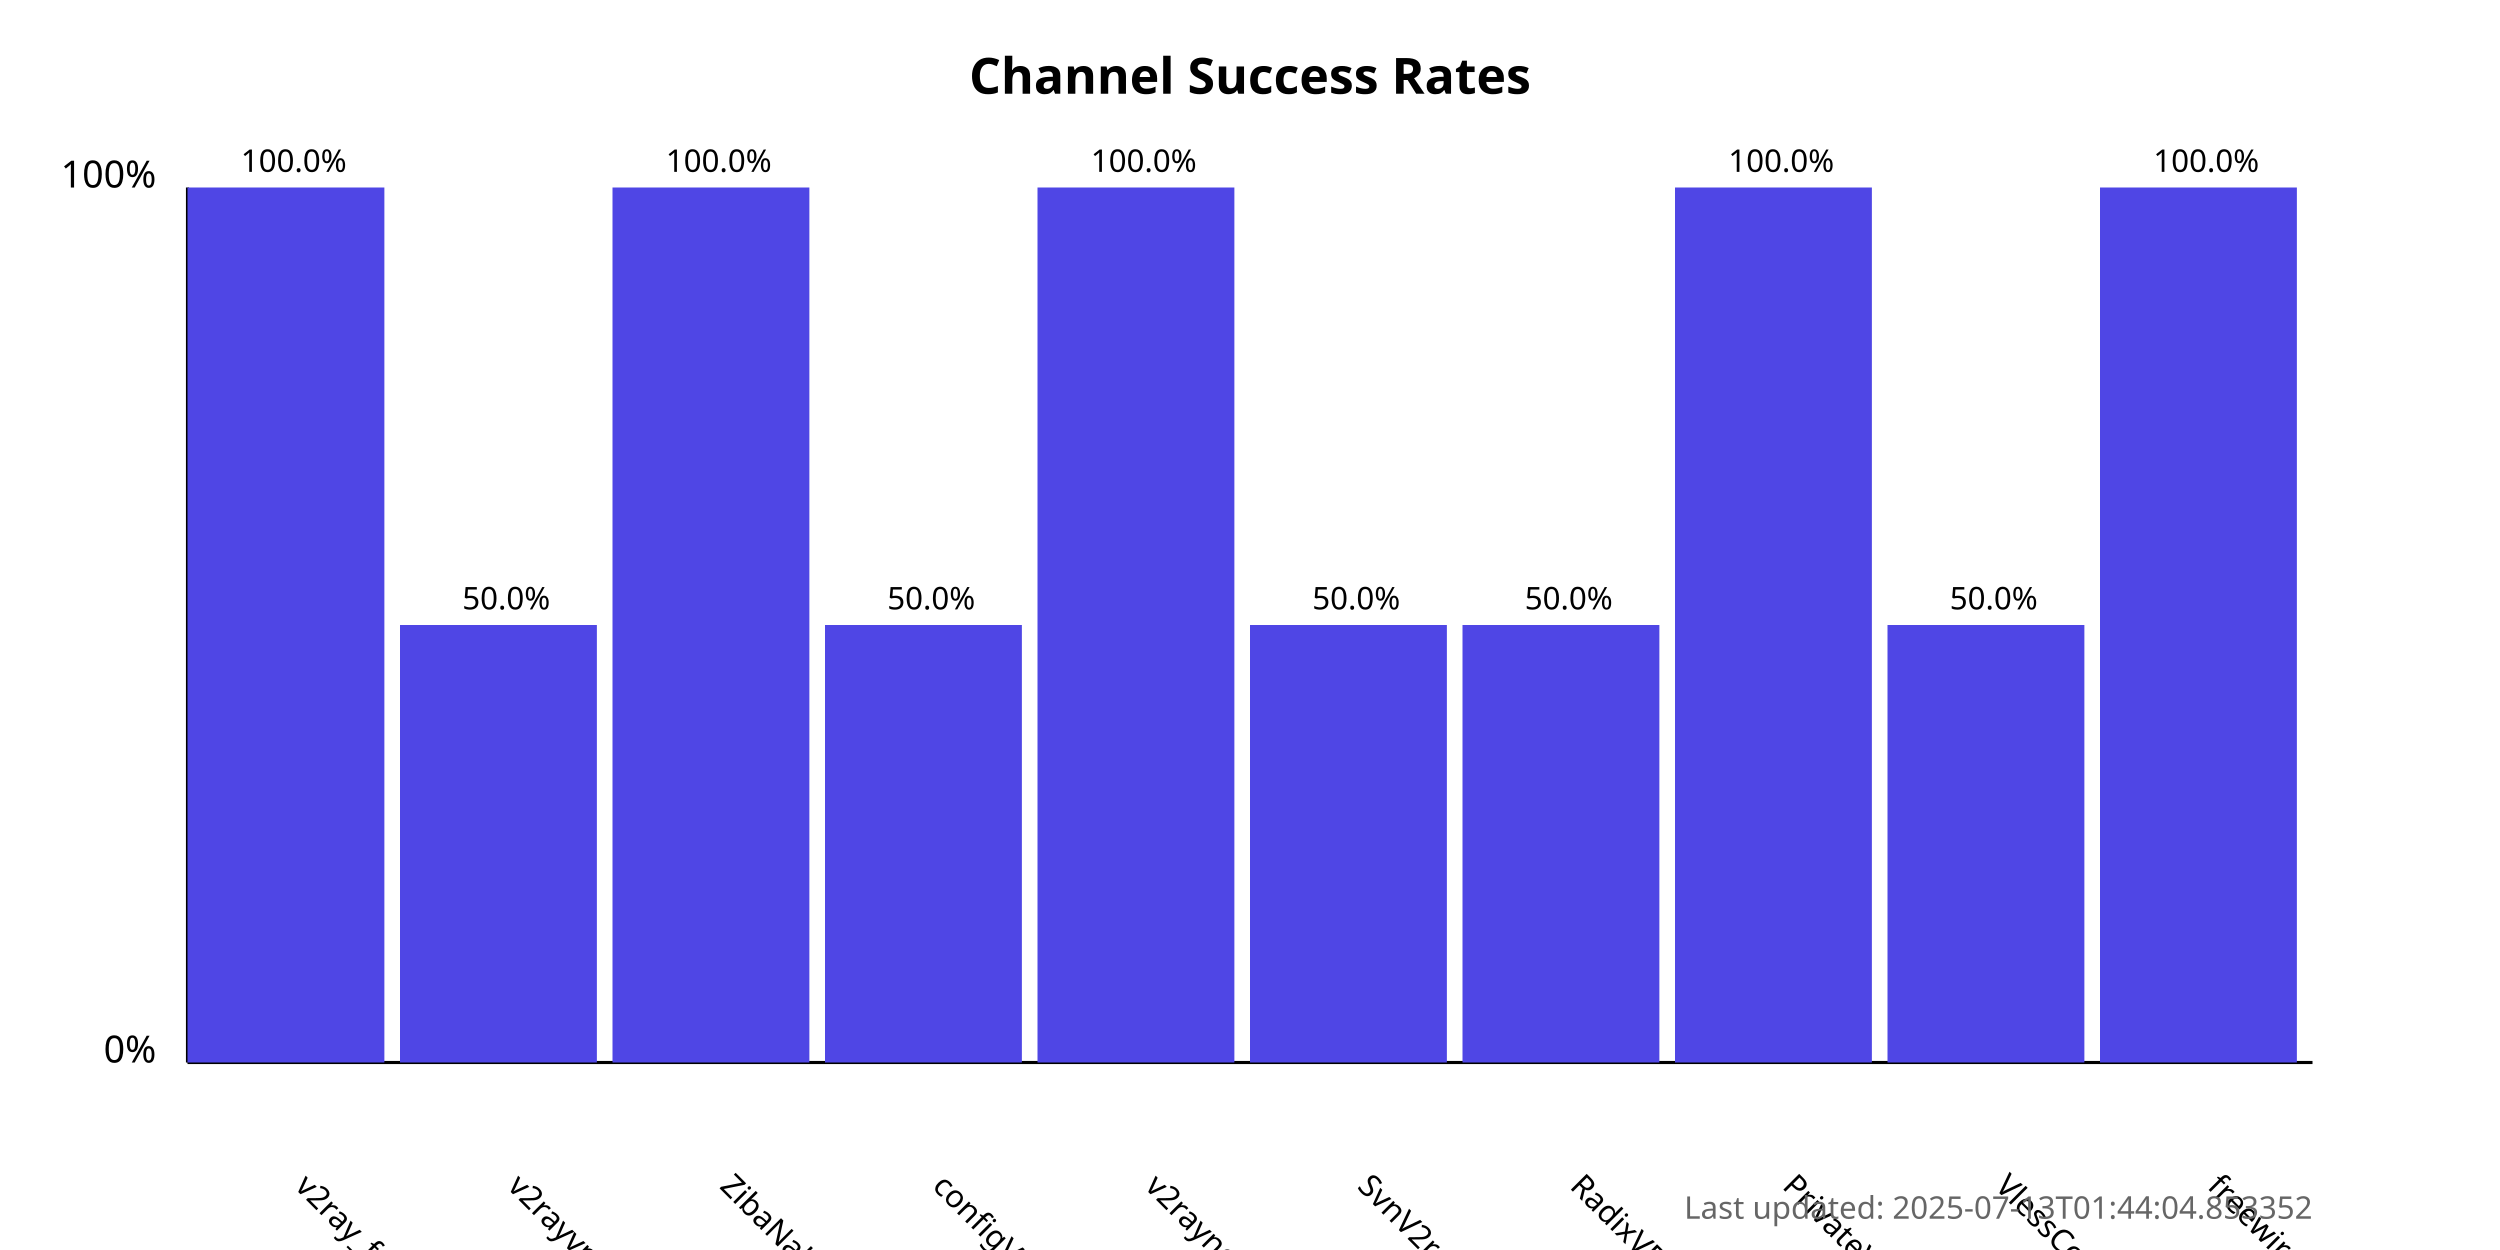
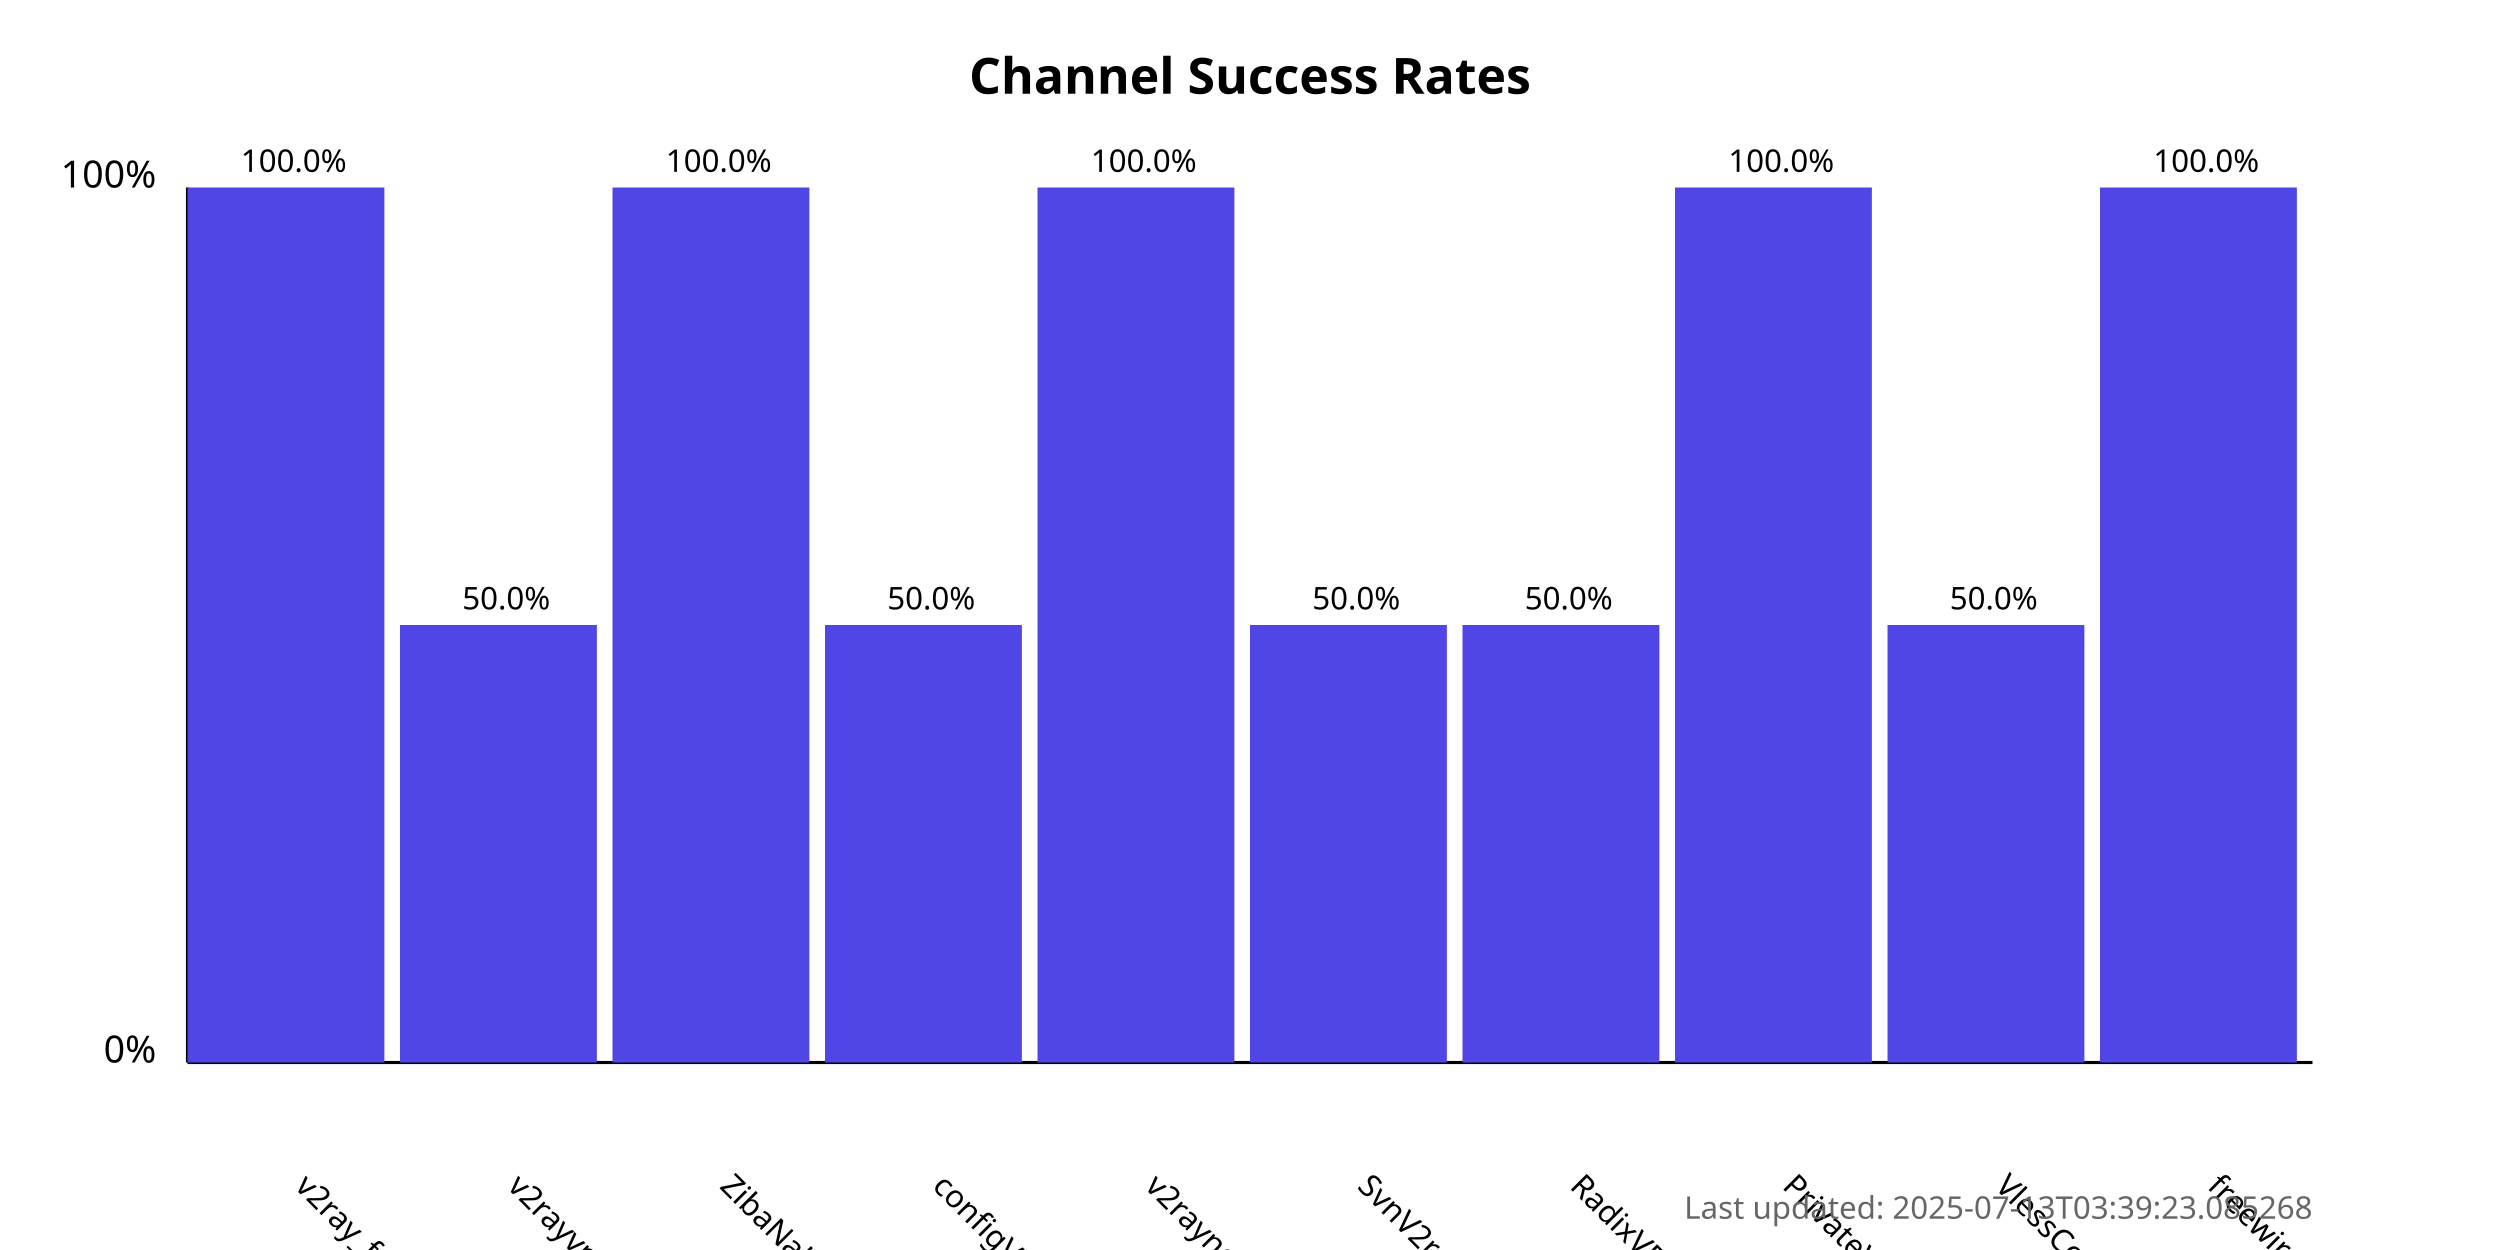
<svg xmlns="http://www.w3.org/2000/svg" width="800" height="400">
  <style>
            .chart-title { font: bold 16px sans-serif; }
            .axis-label { font: 12px sans-serif; }
            .tick-label { font: 10px sans-serif; }
            .bar { fill: #4f46e5; }
            .bar:hover { fill: #6366f1; }
            .timestamp { font: 10px sans-serif; fill: #666; }
        </style>
  <text x="400.0" y="30" text-anchor="middle" class="chart-title">
            Channel Success Rates
        </text>
  <line x1="60" y1="340" x2="60" y2="60" stroke="black" stroke-width="1" />
  <line x1="60" y1="340" x2="740" y2="340" stroke="black" stroke-width="1" />
  <text x="50" y="340" text-anchor="end" class="axis-label">0%</text>
  <text x="50" y="60" text-anchor="end" class="axis-label">100%</text>
  <g>
    <rect x="60" y="60.0" width="63.0" height="280.0" class="bar" />
    <text x="94.0" y="380" transform="rotate(45, 94.0, 380)" text-anchor="start" class="tick-label">
                v2ray_free_conf
            </text>
    <text x="94.0" y="55.0" text-anchor="middle" class="tick-label">
                100.0%
            </text>
  </g>
  <g>
    <rect x="128.0" y="200.0" width="63.0" height="140.0" class="bar" />
    <text x="162.0" y="380" transform="rotate(45, 162.0, 380)" text-anchor="start" class="tick-label">
                v2rayvpno
            </text>
    <text x="162.0" y="195.0" text-anchor="middle" class="tick-label">
                50.0%
            </text>
  </g>
  <g>
    <rect x="196.0" y="60.0" width="63.0" height="280.0" class="bar" />
    <text x="230.0" y="380" transform="rotate(45, 230.0, 380)" text-anchor="start" class="tick-label">
                ZibaNabz
            </text>
    <text x="230.0" y="55.0" text-anchor="middle" class="tick-label">
                100.0%
            </text>
  </g>
  <g>
    <rect x="264.0" y="200.0" width="63.0" height="140.0" class="bar" />
    <text x="298.0" y="380" transform="rotate(45, 298.0, 380)" text-anchor="start" class="tick-label">
                configV2rayForFree
            </text>
    <text x="298.0" y="195.0" text-anchor="middle" class="tick-label">
                50.0%
            </text>
  </g>
  <g>
    <rect x="332.0" y="60.0" width="63.0" height="280.0" class="bar" />
    <text x="366.0" y="380" transform="rotate(45, 366.0, 380)" text-anchor="start" class="tick-label">
                v2rayngvpn
            </text>
    <text x="366.0" y="55.0" text-anchor="middle" class="tick-label">
                100.0%
            </text>
  </g>
  <g>
    <rect x="400.0" y="200.0" width="63.0" height="140.0" class="bar" />
    <text x="434.0" y="380" transform="rotate(45, 434.0, 380)" text-anchor="start" class="tick-label">
                SvnV2ray
            </text>
    <text x="434.0" y="195.0" text-anchor="middle" class="tick-label">
                50.0%
            </text>
  </g>
  <g>
    <rect x="468.0" y="200.0" width="63.0" height="140.0" class="bar" />
    <text x="502.0" y="380" transform="rotate(45, 502.0, 380)" text-anchor="start" class="tick-label">
                RadixVPN
            </text>
    <text x="502.0" y="195.0" text-anchor="middle" class="tick-label">
                50.0%
            </text>
  </g>
  <g>
    <rect x="536.0" y="60.0" width="63.0" height="280.0" class="bar" />
    <text x="570.0" y="380" transform="rotate(45, 570.0, 380)" text-anchor="start" class="tick-label">
                PrivateVPNs
            </text>
    <text x="570.0" y="55.0" text-anchor="middle" class="tick-label">
                100.0%
            </text>
  </g>
  <g>
    <rect x="604.0" y="200.0" width="63.0" height="140.0" class="bar" />
    <text x="638.0" y="380" transform="rotate(45, 638.0, 380)" text-anchor="start" class="tick-label">
                VlessConfig
            </text>
    <text x="638.0" y="195.0" text-anchor="middle" class="tick-label">
                50.0%
            </text>
  </g>
  <g>
    <rect x="672.0" y="60.0" width="63.0" height="280.0" class="bar" />
    <text x="706.0" y="380" transform="rotate(45, 706.0, 380)" text-anchor="start" class="tick-label">
                freewireguard
            </text>
    <text x="706.0" y="55.0" text-anchor="middle" class="tick-label">
                100.0%
            </text>
  </g>
  <text x="740" y="390" text-anchor="end" class="timestamp">
-             Last updated: 2025-07-13T01:44:04.853352
+             Last updated: 2025-07-13T03:39:23.085268
        </text>
</svg>
